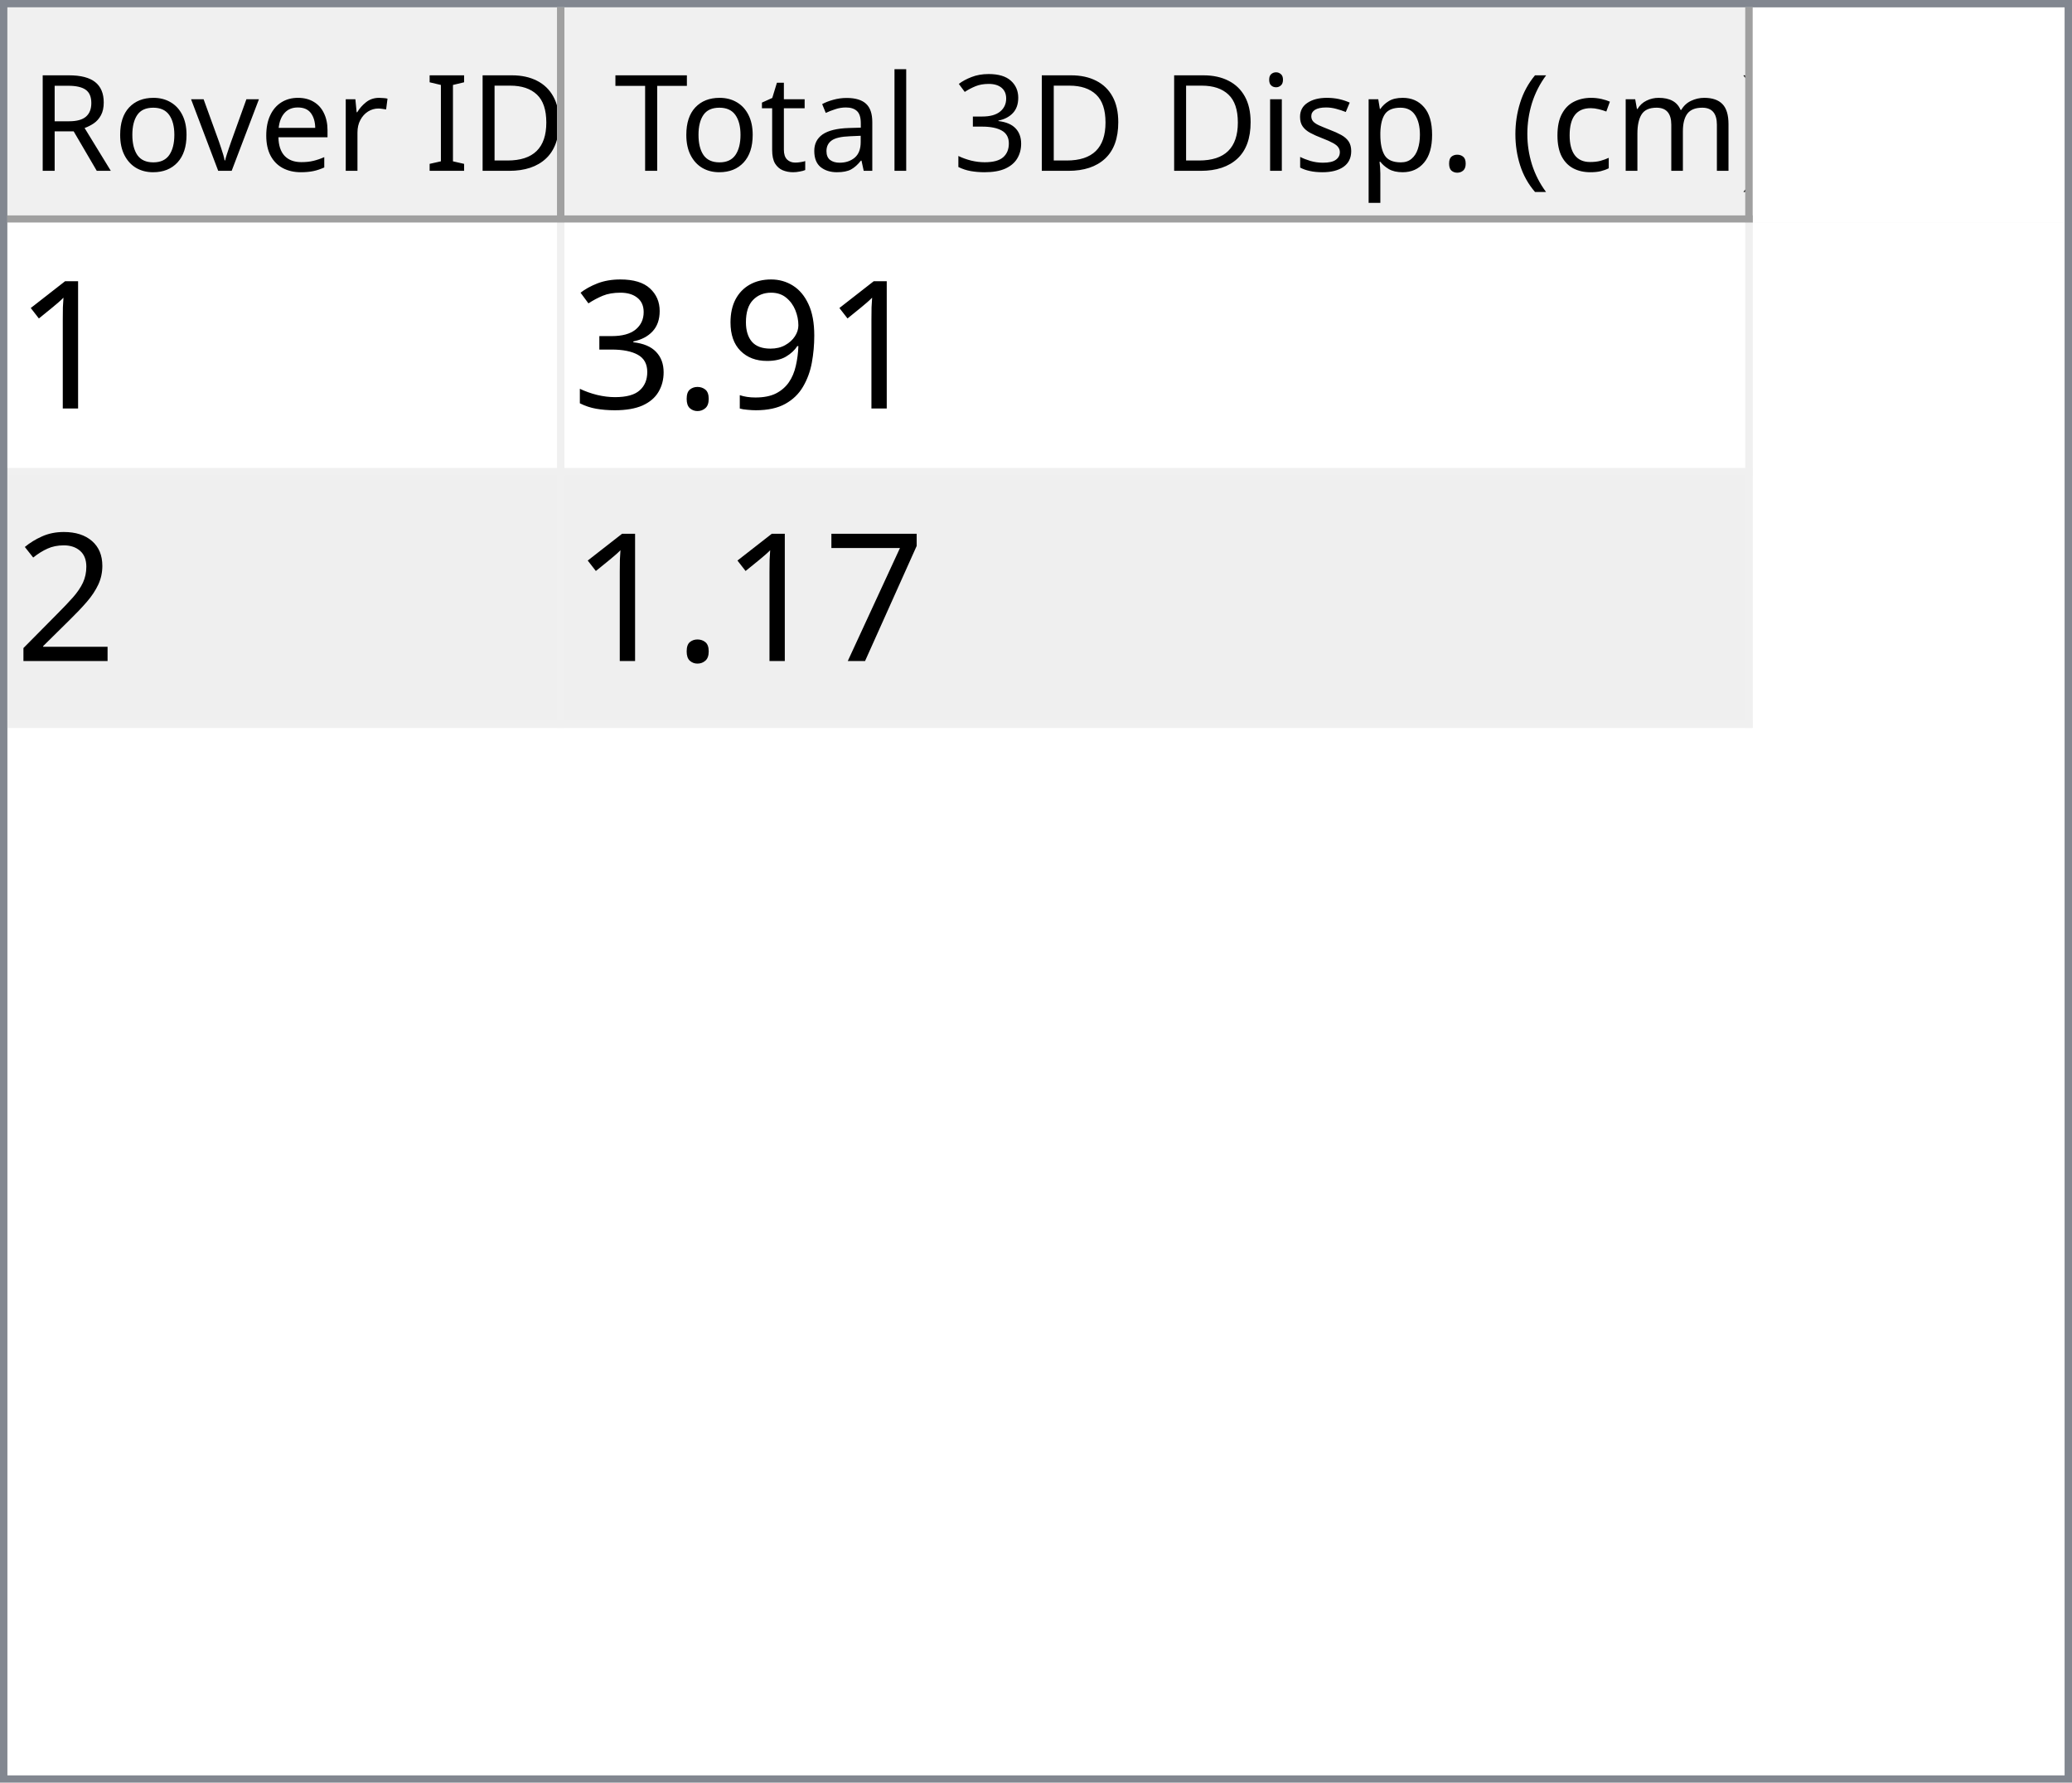
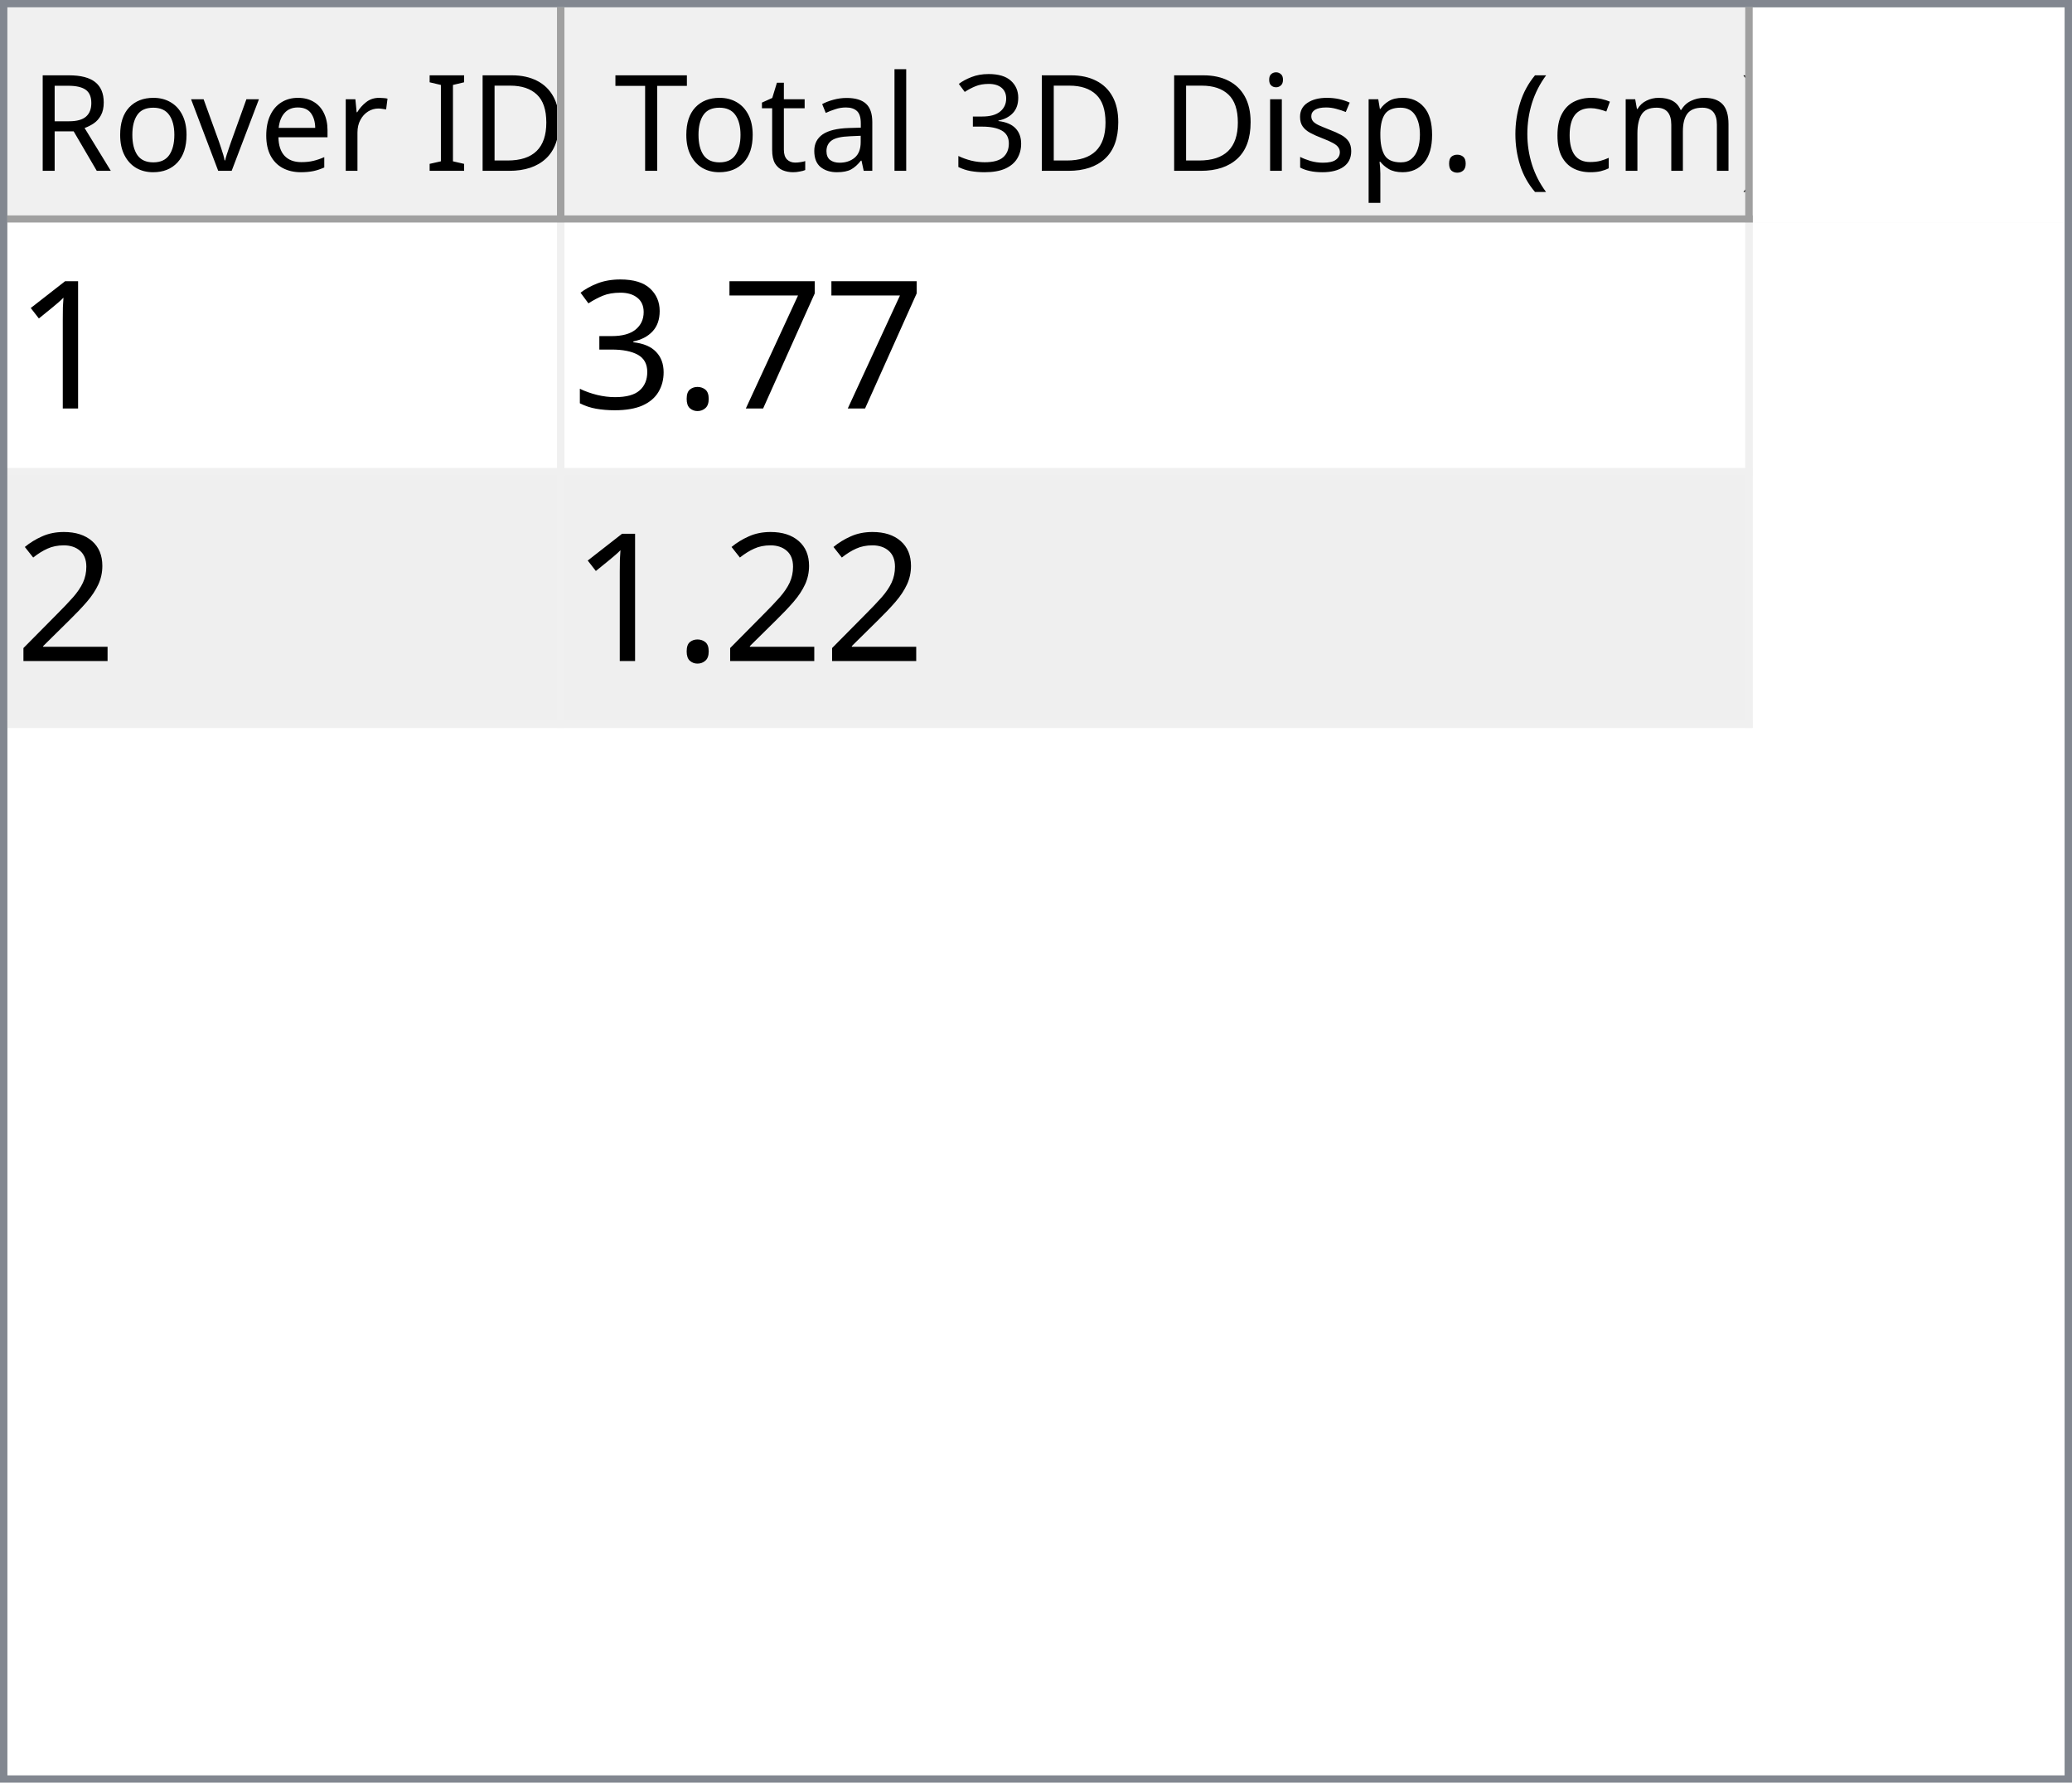
<svg xmlns="http://www.w3.org/2000/svg" style="fill-opacity:1; color-rendering:auto; color-interpolation:auto; text-rendering:auto; stroke:black; stroke-linecap:square; stroke-miterlimit:10; shape-rendering:auto; stroke-opacity:1; fill:black; stroke-dasharray:none; font-weight:normal; stroke-width:1; font-family:'Dialog'; font-style:normal; stroke-linejoin:miter; font-size:12px; stroke-dashoffset:0; image-rendering:auto;" width="279" height="240">
  <defs id="genericDefs" />
  <g>
    <defs id="defs1">
      <clipPath clipPathUnits="userSpaceOnUse" id="clipPath1">
        <path d="M0 0 L279 0 L279 240 L0 240 L0 0 Z" />
      </clipPath>
      <clipPath clipPathUnits="userSpaceOnUse" id="clipPath2">
        <path d="M0 0 L0 240 L279 240 L279 0 Z" />
      </clipPath>
      <clipPath clipPathUnits="userSpaceOnUse" id="clipPath3">
        <path d="M0 0 L0 29 L277 29 L277 0 Z" />
      </clipPath>
      <clipPath clipPathUnits="userSpaceOnUse" id="clipPath4">
        <path d="M0 0 L0 29 L75 29 L75 0 Z" />
      </clipPath>
      <clipPath clipPathUnits="userSpaceOnUse" id="clipPath5">
        <path d="M1 1 L1 28 L74 28 L74 1 Z" />
      </clipPath>
      <clipPath clipPathUnits="userSpaceOnUse" id="clipPath6">
        <path d="M0 0 L0 27 L73 27 L73 0 Z" />
      </clipPath>
      <clipPath clipPathUnits="userSpaceOnUse" id="clipPath7">
        <path d="M-0.5 -0.5 L-0.5 28.5 L74.5 28.5 L74.5 -0.5 Z" />
      </clipPath>
      <clipPath clipPathUnits="userSpaceOnUse" id="clipPath8">
        <path d="M0 0 L0 29 L160 29 L160 0 Z" />
      </clipPath>
      <clipPath clipPathUnits="userSpaceOnUse" id="clipPath9">
        <path d="M1 1 L1 28 L159 28 L159 1 Z" />
      </clipPath>
      <clipPath clipPathUnits="userSpaceOnUse" id="clipPath10">
        <path d="M0 0 L0 27 L158 27 L158 0 Z" />
      </clipPath>
      <clipPath clipPathUnits="userSpaceOnUse" id="clipPath11">
        <path d="M-0.5 -0.5 L-0.5 28.5 L159.5 28.5 L159.5 -0.5 Z" />
      </clipPath>
      <clipPath clipPathUnits="userSpaceOnUse" id="clipPath12">
        <path d="M0 0 L0 209 L277 209 L277 0 Z" />
      </clipPath>
      <clipPath clipPathUnits="userSpaceOnUse" id="clipPath13">
        <path d="M0 0 L0 68 L235 68 L235 0 Z" />
      </clipPath>
      <clipPath clipPathUnits="userSpaceOnUse" id="clipPath14">
        <path d="M-0.5 -0.5 L-0.5 67.5 L234.5 67.5 L234.5 -0.5 Z" />
      </clipPath>
      <clipPath clipPathUnits="userSpaceOnUse" id="clipPath15">
        <path d="M0 0 L0 33 L74 33 L74 0 Z" />
      </clipPath>
      <clipPath clipPathUnits="userSpaceOnUse" id="clipPath16">
        <path d="M0 0 L0 33 L159 33 L159 0 Z" />
      </clipPath>
      <font horiz-adv-x="64.551" id="font1">
        <font-face ascent="107.91" descent="25.098" units-per-em="100" style="font-style:normal; font-family:Segoe UI; font-weight:normal;" />
        <missing-glyph horiz-adv-x="64.551" d="M8.109 0 L8.109 68.266 L56.453 68.266 L56.453 0 L8.109 0 ZM15.328 7.234 L49.219 7.234 L49.219 61.031 L15.328 61.031 L15.328 7.234 Z" />
        <glyph unicode="D" horiz-adv-x="70.117" d="M9.188 0 L9.188 70.016 L28.516 70.016 Q65.531 70.016 65.531 35.891 Q65.531 19.672 55.25 9.836 Q44.969 0 27.734 0 L9.188 0 ZM17.391 62.594 L17.391 7.422 L27.828 7.422 Q41.609 7.422 49.273 14.797 Q56.938 22.172 56.938 35.688 Q56.938 62.594 28.328 62.594 L17.391 62.594 Z" />
        <glyph unicode="I" horiz-adv-x="26.611" d="M17.391 0 L9.188 0 L9.188 70.016 L17.391 70.016 L17.391 0 Z" />
        <glyph unicode=" " horiz-adv-x="27.393" d="" />
        <glyph unicode="r" horiz-adv-x="34.766" d="M34.188 41.891 Q32.078 43.5 28.125 43.5 Q23 43.5 19.555 38.672 Q16.109 33.844 16.109 25.484 L16.109 0 L8.109 0 L8.109 50 L16.109 50 L16.109 39.703 L16.312 39.703 Q18.016 44.969 21.531 47.922 Q25.047 50.875 29.391 50.875 Q32.516 50.875 34.188 50.203 L34.188 41.891 Z" />
        <glyph unicode="e" horiz-adv-x="52.295" d="M48.297 23 L12.984 23 Q13.188 14.656 17.484 10.109 Q21.781 5.562 29.297 5.562 Q37.75 5.562 44.828 11.141 L44.828 3.609 Q38.234 -1.172 27.391 -1.172 Q16.797 -1.172 10.742 5.641 Q4.688 12.453 4.688 24.812 Q4.688 36.469 11.305 43.82 Q17.922 51.172 27.734 51.172 Q37.547 51.172 42.922 44.828 Q48.297 38.484 48.297 27.203 L48.297 23 ZM40.094 29.781 Q40.047 36.719 36.75 40.578 Q33.453 44.438 27.594 44.438 Q21.922 44.438 17.969 40.383 Q14.016 36.328 13.094 29.781 L40.094 29.781 Z" />
        <glyph unicode="v" horiz-adv-x="47.9" d="M47.406 50 L27.484 0 L19.625 0 L0.688 50 L9.469 50 L22.172 13.672 Q23.578 9.672 23.922 6.688 L24.125 6.688 Q24.609 10.453 25.688 13.484 L38.969 50 L47.406 50 Z" />
        <glyph unicode="o" horiz-adv-x="58.594" d="M29 -1.172 Q17.922 -1.172 11.305 5.836 Q4.688 12.844 4.688 24.422 Q4.688 37.016 11.57 44.094 Q18.453 51.172 30.172 51.172 Q41.359 51.172 47.633 44.289 Q53.906 37.406 53.906 25.203 Q53.906 13.234 47.141 6.031 Q40.375 -1.172 29 -1.172 ZM29.594 44.438 Q21.875 44.438 17.383 39.188 Q12.891 33.938 12.891 24.703 Q12.891 15.828 17.43 10.695 Q21.969 5.562 29.594 5.562 Q37.359 5.562 41.531 10.594 Q45.703 15.625 45.703 24.906 Q45.703 34.281 41.531 39.359 Q37.359 44.438 29.594 44.438 Z" />
        <glyph unicode="R" horiz-adv-x="59.814" d="M59.375 0 L49.609 0 L37.891 19.625 Q36.281 22.359 34.766 24.289 Q33.25 26.219 31.664 27.438 Q30.078 28.656 28.25 29.219 Q26.422 29.781 24.125 29.781 L17.391 29.781 L17.391 0 L9.188 0 L9.188 70.016 L30.078 70.016 Q34.672 70.016 38.555 68.867 Q42.438 67.719 45.289 65.375 Q48.141 63.031 49.758 59.547 Q51.375 56.062 51.375 51.375 Q51.375 47.703 50.273 44.656 Q49.172 41.609 47.148 39.211 Q45.125 36.812 42.266 35.133 Q39.406 33.453 35.844 32.516 L35.844 32.328 Q37.594 31.547 38.891 30.547 Q40.188 29.547 41.359 28.18 Q42.531 26.812 43.68 25.078 Q44.828 23.344 46.234 21.047 L59.375 0 ZM17.391 62.594 L17.391 37.203 L28.516 37.203 Q31.594 37.203 34.203 38.133 Q36.812 39.062 38.719 40.797 Q40.625 42.531 41.703 45.047 Q42.781 47.562 42.781 50.688 Q42.781 56.297 39.141 59.445 Q35.5 62.594 28.609 62.594 L17.391 62.594 Z" />
        <glyph unicode=")" horiz-adv-x="30.176" d="M8.297 -15.922 L1.172 -15.922 Q16.406 2.344 16.406 26.812 Q16.406 51.469 1.078 70.016 L8.297 70.016 Q23.531 52.156 23.531 26.703 Q23.531 1.375 8.297 -15.922 Z" />
        <glyph unicode="m" horiz-adv-x="86.133" d="M79.109 0 L71.094 0 L71.094 28.719 Q71.094 37.016 68.531 40.727 Q65.969 44.438 59.906 44.438 Q54.781 44.438 51.195 39.75 Q47.609 35.062 47.609 28.516 L47.609 0 L39.594 0 L39.594 29.688 Q39.594 44.438 28.219 44.438 Q22.953 44.438 19.531 40.016 Q16.109 35.594 16.109 28.516 L16.109 0 L8.109 0 L8.109 50 L16.109 50 L16.109 42.094 L16.312 42.094 Q21.625 51.172 31.844 51.172 Q36.969 51.172 40.773 48.312 Q44.578 45.453 46 40.828 Q51.562 51.172 62.594 51.172 Q79.109 51.172 79.109 30.812 L79.109 0 Z" />
        <glyph unicode="c" horiz-adv-x="46.191" d="M42.188 2.297 Q36.422 -1.172 28.516 -1.172 Q17.828 -1.172 11.258 5.789 Q4.688 12.75 4.688 23.828 Q4.688 36.188 11.766 43.68 Q18.844 51.172 30.672 51.172 Q37.25 51.172 42.281 48.734 L42.281 40.531 Q36.719 44.438 30.375 44.438 Q22.703 44.438 17.797 38.945 Q12.891 33.453 12.891 24.516 Q12.891 15.719 17.508 10.641 Q22.125 5.562 29.891 5.562 Q36.422 5.562 42.188 9.906 L42.188 2.297 Z" />
        <glyph unicode="(" horiz-adv-x="30.176" d="M29.109 -15.922 L21.969 -15.922 Q6.844 1.375 6.844 26.703 Q6.844 52.156 21.969 70.016 L29.203 70.016 Q13.875 51.469 13.875 26.812 Q13.875 2.344 29.109 -15.922 Z" />
        <glyph unicode="." horiz-adv-x="21.68" d="M10.891 -1.078 Q8.641 -1.078 7.055 0.539 Q5.469 2.156 5.469 4.391 Q5.469 6.641 7.055 8.273 Q8.641 9.906 10.891 9.906 Q13.188 9.906 14.797 8.273 Q16.406 6.641 16.406 4.391 Q16.406 2.156 14.797 0.539 Q13.188 -1.078 10.891 -1.078 Z" />
        <glyph unicode="p" horiz-adv-x="58.789" d="M16.312 7.234 L16.109 7.234 L16.109 -23 L8.109 -23 L8.109 50 L16.109 50 L16.109 41.219 L16.312 41.219 Q22.219 51.172 33.594 51.172 Q43.266 51.172 48.688 44.461 Q54.109 37.75 54.109 26.469 Q54.109 13.922 48 6.375 Q41.891 -1.172 31.297 -1.172 Q21.578 -1.172 16.312 7.234 ZM16.109 27.391 L16.109 20.406 Q16.109 14.203 20.141 9.883 Q24.172 5.562 30.375 5.562 Q37.641 5.562 41.773 11.133 Q45.906 16.703 45.906 26.609 Q45.906 34.969 42.047 39.703 Q38.188 44.438 31.594 44.438 Q24.609 44.438 20.359 39.578 Q16.109 34.719 16.109 27.391 Z" />
        <glyph unicode="s" horiz-adv-x="42.432" d="M5.078 1.812 L5.078 10.406 Q11.625 5.562 19.484 5.562 Q30.031 5.562 30.031 12.594 Q30.031 14.594 29.125 15.992 Q28.219 17.391 26.68 18.461 Q25.141 19.531 23.07 20.383 Q21 21.234 18.609 22.172 Q15.281 23.484 12.766 24.828 Q10.25 26.172 8.57 27.859 Q6.891 29.547 6.031 31.695 Q5.172 33.844 5.172 36.719 Q5.172 40.234 6.789 42.945 Q8.406 45.656 11.086 47.484 Q13.766 49.312 17.211 50.242 Q20.656 51.172 24.312 51.172 Q30.812 51.172 35.938 48.922 L35.938 40.828 Q30.422 44.438 23.25 44.438 Q21 44.438 19.195 43.922 Q17.391 43.406 16.094 42.477 Q14.797 41.547 14.086 40.258 Q13.375 38.969 13.375 37.406 Q13.375 35.453 14.086 34.133 Q14.797 32.812 16.164 31.789 Q17.531 30.766 19.484 29.938 Q21.438 29.109 23.922 28.125 Q27.25 26.859 29.883 25.516 Q32.516 24.172 34.375 22.484 Q36.234 20.797 37.234 18.602 Q38.234 16.406 38.234 13.375 Q38.234 9.672 36.602 6.938 Q34.969 4.203 32.234 2.398 Q29.5 0.594 25.93 -0.289 Q22.359 -1.172 18.453 -1.172 Q10.75 -1.172 5.078 1.812 Z" />
        <glyph unicode="i" horiz-adv-x="24.219" d="M12.203 62.703 Q10.062 62.703 8.547 64.164 Q7.031 65.625 7.031 67.875 Q7.031 70.125 8.547 71.609 Q10.062 73.094 12.203 73.094 Q14.406 73.094 15.945 71.609 Q17.484 70.125 17.484 67.875 Q17.484 65.719 15.945 64.211 Q14.406 62.703 12.203 62.703 ZM16.109 0 L8.109 0 L8.109 50 L16.109 50 L16.109 0 Z" />
        <glyph unicode="3" horiz-adv-x="53.906" d="M46.531 19.828 Q46.531 15.094 44.75 11.211 Q42.969 7.328 39.719 4.57 Q36.469 1.812 31.93 0.297 Q27.391 -1.219 21.922 -1.219 Q11.922 -1.219 6 2.594 L6 11.188 Q13.094 5.609 22.219 5.609 Q25.875 5.609 28.828 6.539 Q31.781 7.469 33.906 9.227 Q36.031 10.984 37.18 13.477 Q38.328 15.969 38.328 19.094 Q38.328 32.812 18.797 32.812 L12.984 32.812 L12.984 39.594 L18.5 39.594 Q35.797 39.594 35.797 52.484 Q35.797 64.406 22.609 64.406 Q15.188 64.406 8.688 59.422 L8.688 67.188 Q15.375 71.188 24.609 71.188 Q29 71.188 32.57 69.969 Q36.141 68.75 38.68 66.555 Q41.219 64.359 42.609 61.281 Q44 58.203 44 54.5 Q44 40.672 30.031 36.719 L30.031 36.531 Q33.594 36.141 36.625 34.797 Q39.656 33.453 41.852 31.305 Q44.047 29.156 45.289 26.25 Q46.531 23.344 46.531 19.828 Z" />
        <glyph unicode="l" horiz-adv-x="24.219" d="M16.109 0 L8.109 0 L8.109 74.031 L16.109 74.031 L16.109 0 Z" />
        <glyph unicode="a" horiz-adv-x="50.879" d="M43.891 0 L35.891 0 L35.891 7.812 L35.688 7.812 Q30.469 -1.172 20.312 -1.172 Q12.844 -1.172 8.617 2.781 Q4.391 6.734 4.391 13.281 Q4.391 27.297 20.906 29.594 L35.891 31.688 Q35.891 44.438 25.594 44.438 Q16.547 44.438 9.281 38.281 L9.281 46.484 Q16.656 51.172 26.266 51.172 Q43.891 51.172 43.891 32.516 L43.891 0 ZM35.891 25.297 L23.828 23.641 Q18.266 22.859 15.43 20.875 Q12.594 18.891 12.594 13.875 Q12.594 10.203 15.211 7.883 Q17.828 5.562 22.172 5.562 Q28.125 5.562 32.008 9.742 Q35.891 13.922 35.891 20.312 L35.891 25.297 Z" />
        <glyph unicode="t" horiz-adv-x="33.887" d="M31.297 0.484 Q28.469 -1.078 23.828 -1.078 Q10.688 -1.078 10.688 13.578 L10.688 43.172 L2.094 43.172 L2.094 50 L10.688 50 L10.688 62.203 L18.703 64.797 L18.703 50 L31.297 50 L31.297 43.172 L18.703 43.172 L18.703 14.984 Q18.703 9.969 20.414 7.82 Q22.125 5.672 26.078 5.672 Q29.109 5.672 31.297 7.328 L31.297 0.484 Z" />
        <glyph unicode="T" horiz-adv-x="52.393" d="M50.594 62.594 L30.375 62.594 L30.375 0 L22.172 0 L22.172 62.594 L2 62.594 L2 70.016 L50.594 70.016 L50.594 62.594 Z" />
      </font>
      <font horiz-adv-x="75.0" id="font2">
        <font-face ascent="100.537" descent="21.973" units-per-em="100" style="font-style:normal; font-family:sans-serif; font-weight:normal;" />
        <missing-glyph horiz-adv-x="75.0" d="M12.5 0 L12.5 62.5 L62.5 62.5 L62.5 0 L12.5 0 ZM14.062 1.562 L60.938 1.562 L60.938 60.938 L14.062 60.938 L14.062 1.562 Z" />
        <glyph unicode="1" horiz-adv-x="55.615" d="M37.25 0 L28.469 0 L28.469 56 Q25.297 52.984 20.141 49.953 Q14.984 46.922 10.891 45.406 L10.891 53.906 Q18.266 57.375 23.781 62.305 Q29.297 67.234 31.594 71.875 L37.25 71.875 L37.25 0 Z" />
-         <glyph unicode="9" horiz-adv-x="55.615" d="M5.469 16.547 L13.922 17.328 Q14.984 11.375 18.016 8.688 Q21.047 6 25.781 6 Q29.828 6 32.883 7.859 Q35.938 9.719 37.891 12.82 Q39.844 15.922 41.164 21.195 Q42.484 26.469 42.484 31.938 Q42.484 32.516 42.438 33.688 Q39.797 29.5 35.234 26.883 Q30.672 24.266 25.344 24.266 Q16.453 24.266 10.305 30.711 Q4.156 37.156 4.156 47.703 Q4.156 58.594 10.578 65.234 Q17 71.875 26.656 71.875 Q33.641 71.875 39.43 68.117 Q45.219 64.359 48.219 57.398 Q51.219 50.438 51.219 37.25 Q51.219 23.531 48.242 15.406 Q45.266 7.281 39.383 3.031 Q33.5 -1.219 25.594 -1.219 Q17.188 -1.219 11.867 3.445 Q6.547 8.109 5.469 16.547 ZM41.453 48.141 Q41.453 55.719 37.43 60.156 Q33.406 64.594 27.734 64.594 Q21.875 64.594 17.531 59.812 Q13.188 55.031 13.188 47.406 Q13.188 40.578 17.312 36.305 Q21.438 32.031 27.484 32.031 Q33.594 32.031 37.523 36.305 Q41.453 40.578 41.453 48.141 Z" />
+         <glyph unicode="7" horiz-adv-x="55.615" d="M4.734 62.203 L4.734 70.656 L51.078 70.656 L51.078 63.812 Q44.234 56.547 37.523 44.484 Q30.812 32.422 27.156 19.672 Q24.516 10.688 23.781 0 L14.75 0 Q14.891 8.453 18.062 20.414 Q21.234 32.375 27.172 43.484 Q33.109 54.594 39.797 62.203 L4.734 62.203 Z" />
        <glyph unicode="." horiz-adv-x="27.783" d="M9.078 0 L9.078 10.016 L19.094 10.016 L19.094 0 L9.078 0 Z" />
        <glyph unicode="3" horiz-adv-x="55.615" d="M4.203 18.891 L12.984 20.062 Q14.5 12.594 18.141 9.297 Q21.781 6 27 6 Q33.203 6 37.477 10.297 Q41.75 14.594 41.75 20.953 Q41.75 27 37.797 30.93 Q33.844 34.859 27.734 34.859 Q25.25 34.859 21.531 33.891 L22.516 41.609 Q23.391 41.5 23.922 41.5 Q29.547 41.5 34.039 44.43 Q38.531 47.359 38.531 53.469 Q38.531 58.297 35.258 61.477 Q31.984 64.656 26.812 64.656 Q21.688 64.656 18.266 61.43 Q14.844 58.203 13.875 51.766 L5.078 53.328 Q6.688 62.156 12.398 67.016 Q18.109 71.875 26.609 71.875 Q32.469 71.875 37.398 69.359 Q42.328 66.844 44.945 62.5 Q47.562 58.156 47.562 53.266 Q47.562 48.641 45.07 44.828 Q42.578 41.016 37.703 38.766 Q44.047 37.312 47.562 32.695 Q51.078 28.078 51.078 21.141 Q51.078 11.766 44.242 5.25 Q37.406 -1.266 26.953 -1.266 Q17.531 -1.266 11.305 4.352 Q5.078 9.969 4.203 18.891 Z" />
        <glyph unicode="2" horiz-adv-x="55.615" d="M50.344 8.453 L50.344 0 L3.031 0 Q2.938 3.172 4.047 6.109 Q5.859 10.938 9.836 15.625 Q13.812 20.312 21.344 26.469 Q33.016 36.031 37.117 41.625 Q41.219 47.219 41.219 52.203 Q41.219 57.422 37.477 61.008 Q33.734 64.594 27.734 64.594 Q21.391 64.594 17.578 60.789 Q13.766 56.984 13.719 50.25 L4.688 51.172 Q5.609 61.281 11.664 66.578 Q17.719 71.875 27.938 71.875 Q38.234 71.875 44.242 66.164 Q50.25 60.453 50.25 52 Q50.25 47.703 48.492 43.555 Q46.734 39.406 42.656 34.812 Q38.578 30.219 29.109 22.219 Q21.188 15.578 18.945 13.211 Q16.703 10.844 15.234 8.453 L50.344 8.453 Z" />
-         <glyph unicode="7" horiz-adv-x="55.615" d="M4.734 62.203 L4.734 70.656 L51.078 70.656 L51.078 63.812 Q44.234 56.547 37.523 44.484 Q30.812 32.422 27.156 19.672 Q24.516 10.688 23.781 0 L14.75 0 Q14.891 8.453 18.062 20.414 Q21.234 32.375 27.172 43.484 Q33.109 54.594 39.797 62.203 L4.734 62.203 Z" />
      </font>
    </defs>
    <g style="fill:white; stroke:white;">
      <rect x="0" y="0" width="279" style="clip-path:url(#clipPath1); stroke:none;" height="240" />
    </g>
    <g style="fill:white; text-rendering:optimizeSpeed; color-rendering:optimizeSpeed; image-rendering:optimizeSpeed; shape-rendering:crispEdges; stroke:white; color-interpolation:sRGB;">
      <rect x="0" width="279" height="240" y="0" style="stroke:none;" />
      <path style="stroke:none;" d="M0 240 L279 240 L279 0 L0 0 Z" />
    </g>
    <g style="fill:rgb(240,240,240); font-size:18px; font-family:'Segoe UI'; stroke:rgb(240,240,240);">
      <rect x="0" y="0" width="279" style="clip-path:url(#clipPath2); stroke:none;" height="240" />
    </g>
    <g style="fill:rgb(130,135,144); font-size:18px; font-family:'Segoe UI'; stroke:rgb(130,135,144);">
      <path d="M0 0 L279 0 L279 240 L0 240 L0 0 ZM1 1 L278 1 L278 239 L1 239 L1 1 Z" style="fill-rule:evenodd; clip-path:url(#clipPath2); stroke:none;" />
    </g>
    <g style="fill:white; font-size:18px; font-family:'Segoe UI'; stroke:white;" transform="translate(1,1)">
      <rect x="0" y="0" width="277" style="clip-path:url(#clipPath3); stroke:none;" height="29" />
    </g>
    <g style="fill:rgb(240,240,240); font-size:18px; font-family:'Segoe UI'; stroke:rgb(240,240,240);" transform="translate(1,1)">
      <rect x="0" y="0" width="75" style="clip-path:url(#clipPath4); stroke:none;" height="29" />
    </g>
    <g style="font-family:'Segoe UI'; font-size:18px;" transform="translate(2,2)">
      <text x="2" xml:space="preserve" y="21" style="clip-path:url(#clipPath6); stroke:none;">Rover ID</text>
    </g>
    <g transform="translate(1.5,1.5)" style="fill:rgb(160,160,160); font-size:18px; font-family:'Segoe UI'; stroke:rgb(160,160,160); stroke-linejoin:bevel;">
      <line x1="74" x2="74" y1="0" style="fill:none; clip-path:url(#clipPath7);" y2="28" />
    </g>
    <g transform="matrix(1,0,0,1,1,1) translate(0.5,0.5)" style="fill:rgb(160,160,160); font-size:18px; font-family:'Segoe UI'; stroke:rgb(160,160,160); stroke-linejoin:bevel;">
      <line x1="0" x2="74" y1="28" style="fill:none; clip-path:url(#clipPath7);" y2="28" />
    </g>
    <g style="fill:rgb(240,240,240); font-size:18px; font-family:'Segoe UI'; stroke:rgb(240,240,240);" transform="translate(76,1)">
      <rect x="0" y="0" width="160" style="clip-path:url(#clipPath8); stroke:none;" height="29" />
    </g>
    <g style="font-family:'Segoe UI'; font-size:18px;" transform="translate(77,2)">
      <text x="1" xml:space="preserve" y="21" style="clip-path:url(#clipPath10); stroke:none;"> Total 3D Disp. (cm)</text>
    </g>
    <g transform="translate(76.5,1.5)" style="fill:rgb(160,160,160); font-size:18px; font-family:'Segoe UI'; stroke:rgb(160,160,160); stroke-linejoin:bevel;">
      <line x1="159" x2="159" y1="0" style="fill:none; clip-path:url(#clipPath11);" y2="28" />
    </g>
    <g transform="matrix(1,0,0,1,76,1) translate(0.5,0.5)" style="fill:rgb(160,160,160); font-size:18px; font-family:'Segoe UI'; stroke:rgb(160,160,160); stroke-linejoin:bevel;">
      <line x1="0" x2="159" y1="28" style="fill:none; clip-path:url(#clipPath11);" y2="28" />
    </g>
    <g style="fill:white; font-size:18px; font-family:'Segoe UI'; stroke:white;" transform="translate(1,30)">
      <rect x="0" y="0" width="277" style="clip-path:url(#clipPath12); stroke:none;" height="209" />
    </g>
    <g style="fill:rgb(240,240,240); font-size:24px; font-family:sans-serif; stroke:rgb(240,240,240);" transform="translate(1,30)">
      <rect x="0" y="0" width="235" style="clip-path:url(#clipPath13); stroke:none;" height="68" />
      <line transform="translate(0.5,0.5)" x1="0" x2="234" y1="33" style="clip-path:url(#clipPath14); fill:none; stroke-linejoin:bevel;" y2="33" />
    </g>
    <g transform="matrix(1,0,0,1,1,30) translate(0.5,0.5)" style="fill:rgb(240,240,240); font-size:24px; font-family:sans-serif; stroke:rgb(240,240,240); stroke-linejoin:bevel;">
      <line x1="0" x2="234" y1="67" style="fill:none; clip-path:url(#clipPath14);" y2="67" />
    </g>
    <g transform="matrix(1,0,0,1,1,30) translate(0.5,0.5)" style="fill:rgb(240,240,240); font-size:24px; font-family:sans-serif; stroke:rgb(240,240,240); stroke-linejoin:bevel;">
      <line x1="74" x2="74" y1="0" style="fill:none; clip-path:url(#clipPath14);" y2="67" />
    </g>
    <g transform="matrix(1,0,0,1,1,30) translate(0.5,0.5)" style="fill:rgb(240,240,240); font-size:24px; font-family:sans-serif; stroke:rgb(240,240,240); stroke-linejoin:bevel;">
      <line x1="234" x2="234" y1="0" style="fill:none; clip-path:url(#clipPath14);" y2="67" />
    </g>
    <g style="fill:white; font-size:24px; font-family:sans-serif; stroke:white;" transform="matrix(1,0,0,1,1,30)">
      <rect x="0" y="0" width="74" style="clip-path:url(#clipPath15); stroke:none;" height="33" />
      <text x="1" y="25" style="fill:black; clip-path:url(#clipPath15); stroke:none;" xml:space="preserve">1</text>
    </g>
    <g style="fill:white; font-size:24px; font-family:sans-serif; stroke:white;" transform="matrix(1,0,0,1,1,30) translate(75,0)">
      <rect x="0" y="0" width="159" style="clip-path:url(#clipPath16); stroke:none;" height="33" />
-       <text x="1" y="25" style="fill:black; clip-path:url(#clipPath16); stroke:none;" xml:space="preserve">3.91</text>
+       <text x="1" y="25" style="fill:black; clip-path:url(#clipPath16); stroke:none;" xml:space="preserve">3.77</text>
    </g>
    <g style="fill:rgb(239,239,239); font-size:24px; font-family:sans-serif; stroke:rgb(239,239,239);" transform="matrix(1,0,0,1,1,30) translate(0,34)">
      <rect x="0" y="0" width="74" style="clip-path:url(#clipPath15); stroke:none;" height="33" />
      <text x="1" y="25" style="fill:black; clip-path:url(#clipPath15); stroke:none;" xml:space="preserve">2</text>
    </g>
    <g style="fill:rgb(239,239,239); font-size:24px; font-family:sans-serif; stroke:rgb(239,239,239);" transform="matrix(1,0,0,1,1,30) translate(75,34)">
      <rect x="0" y="0" width="159" style="clip-path:url(#clipPath16); stroke:none;" height="33" />
-       <text x="1" y="25" style="fill:black; clip-path:url(#clipPath16); stroke:none;" xml:space="preserve">1.17</text>
+       <text x="1" y="25" style="fill:black; clip-path:url(#clipPath16); stroke:none;" xml:space="preserve">1.22</text>
    </g>
  </g>
</svg>
